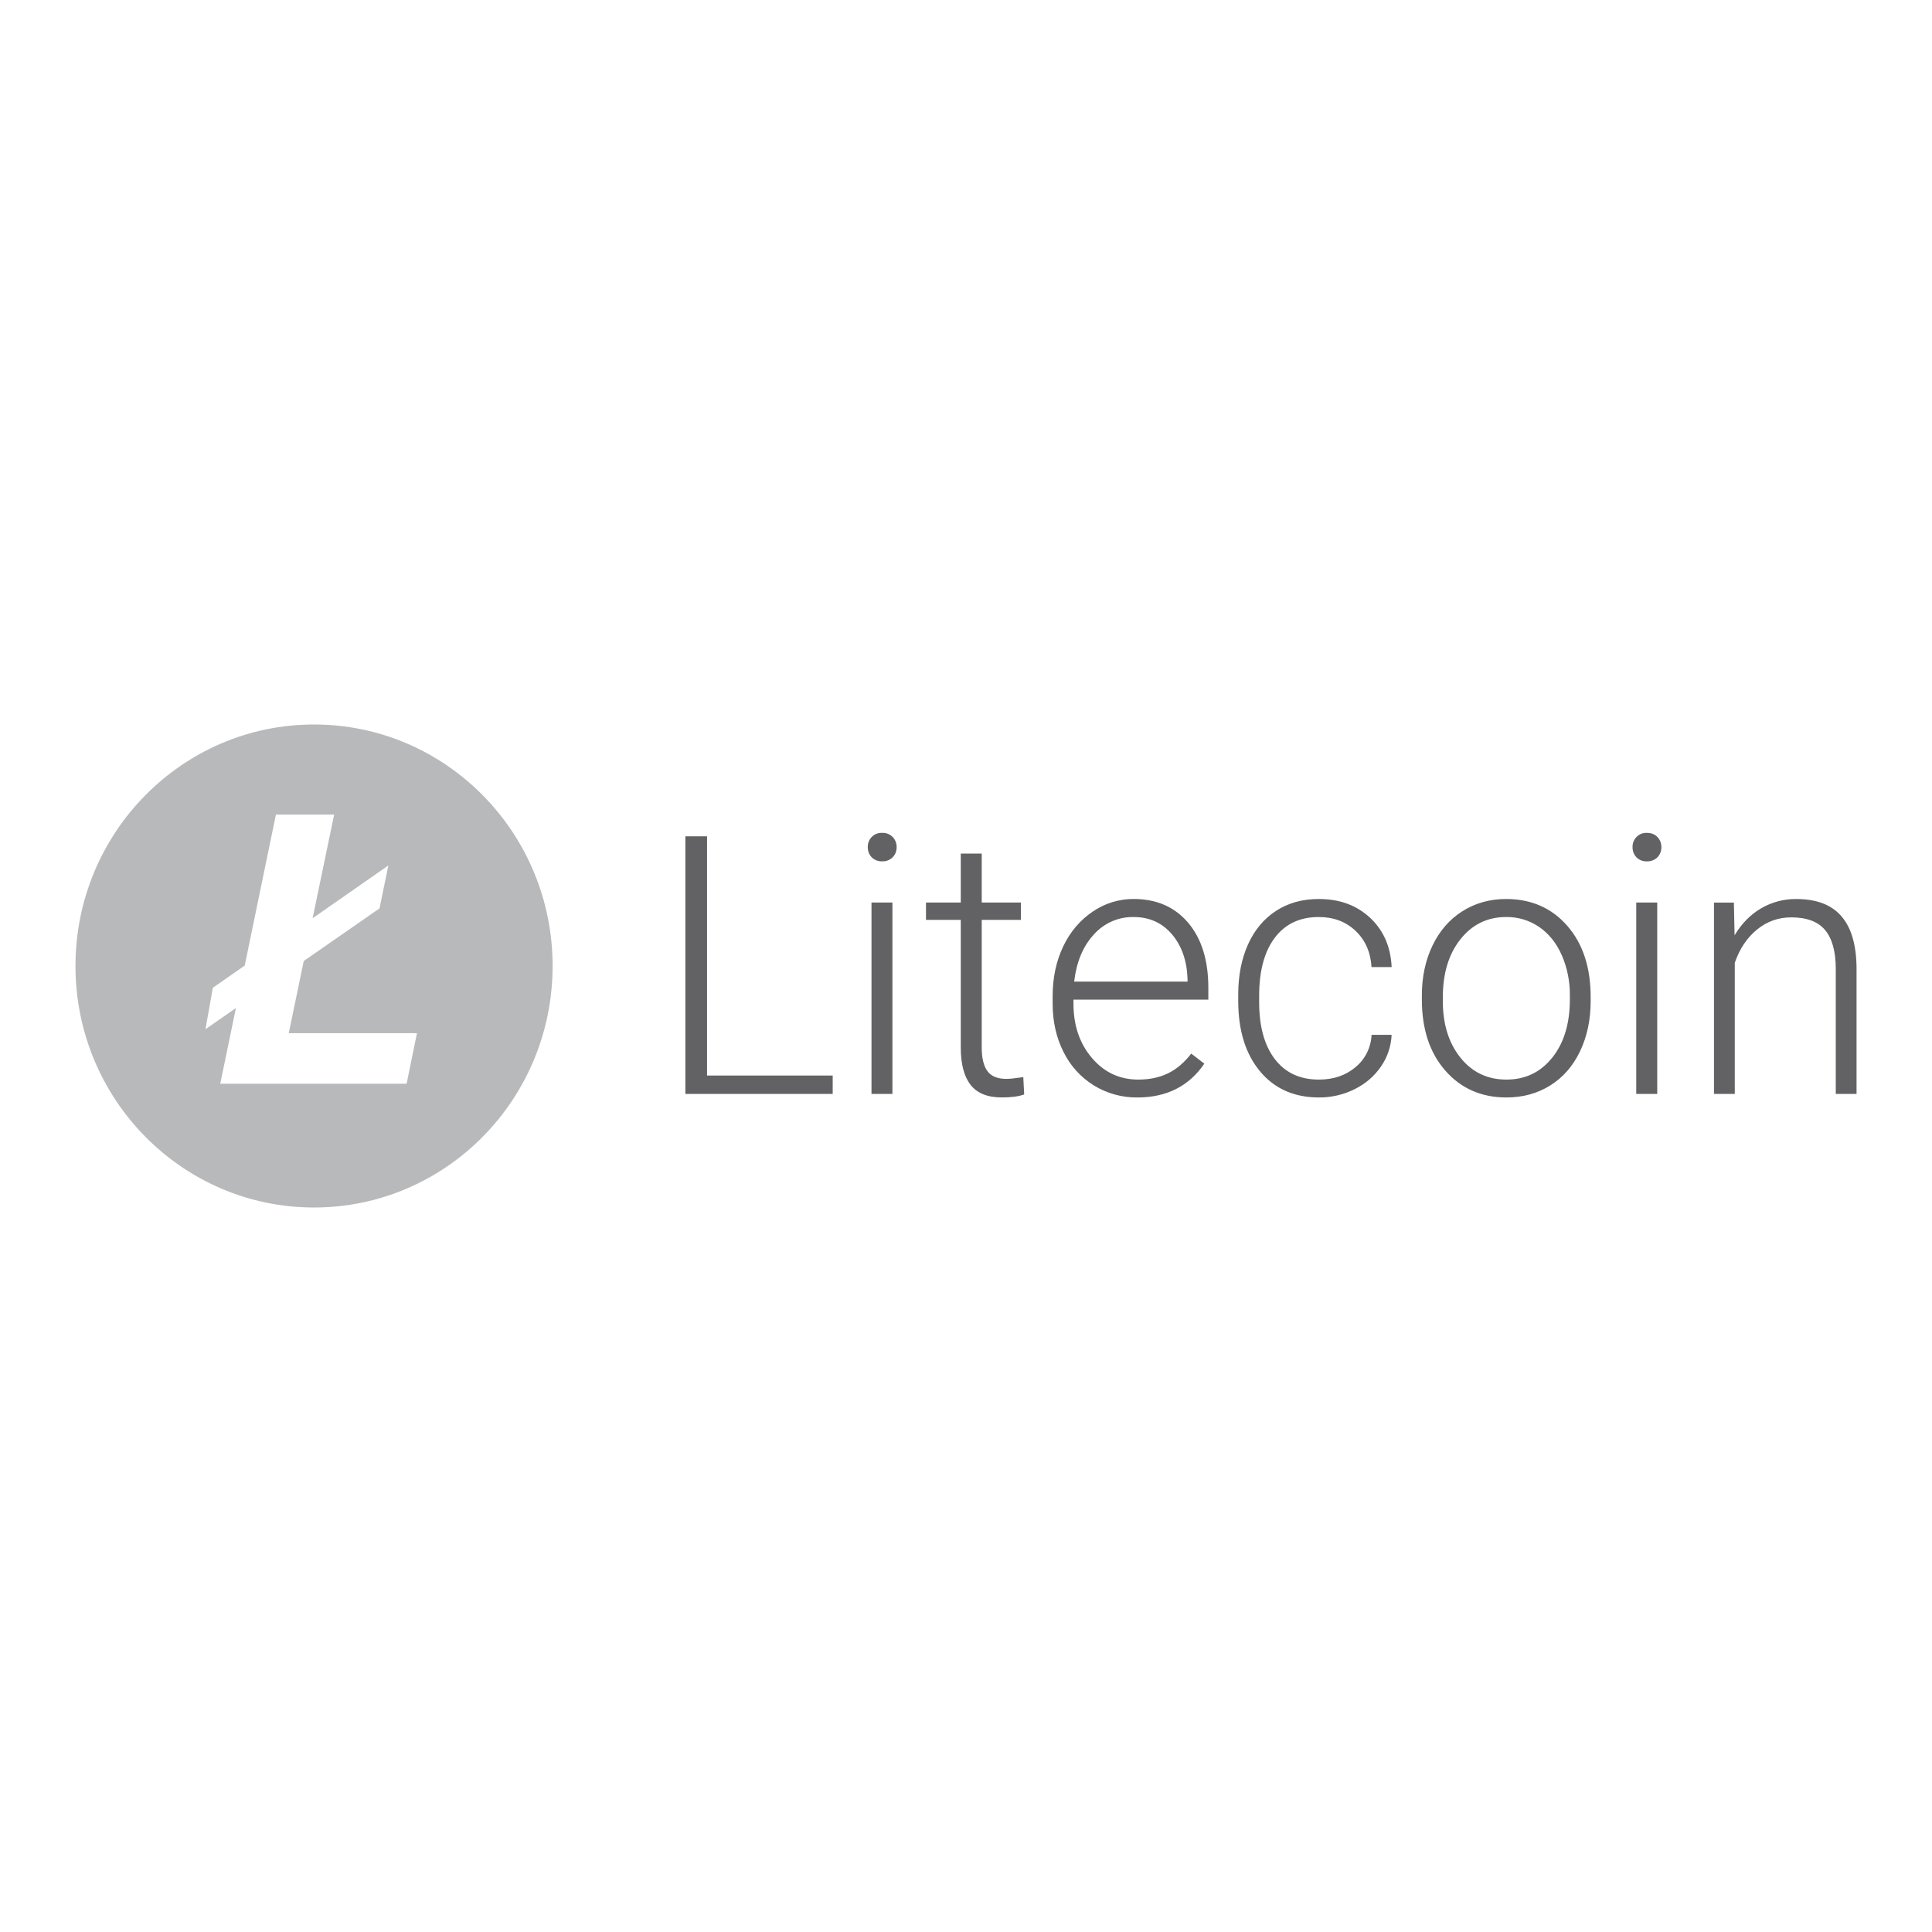
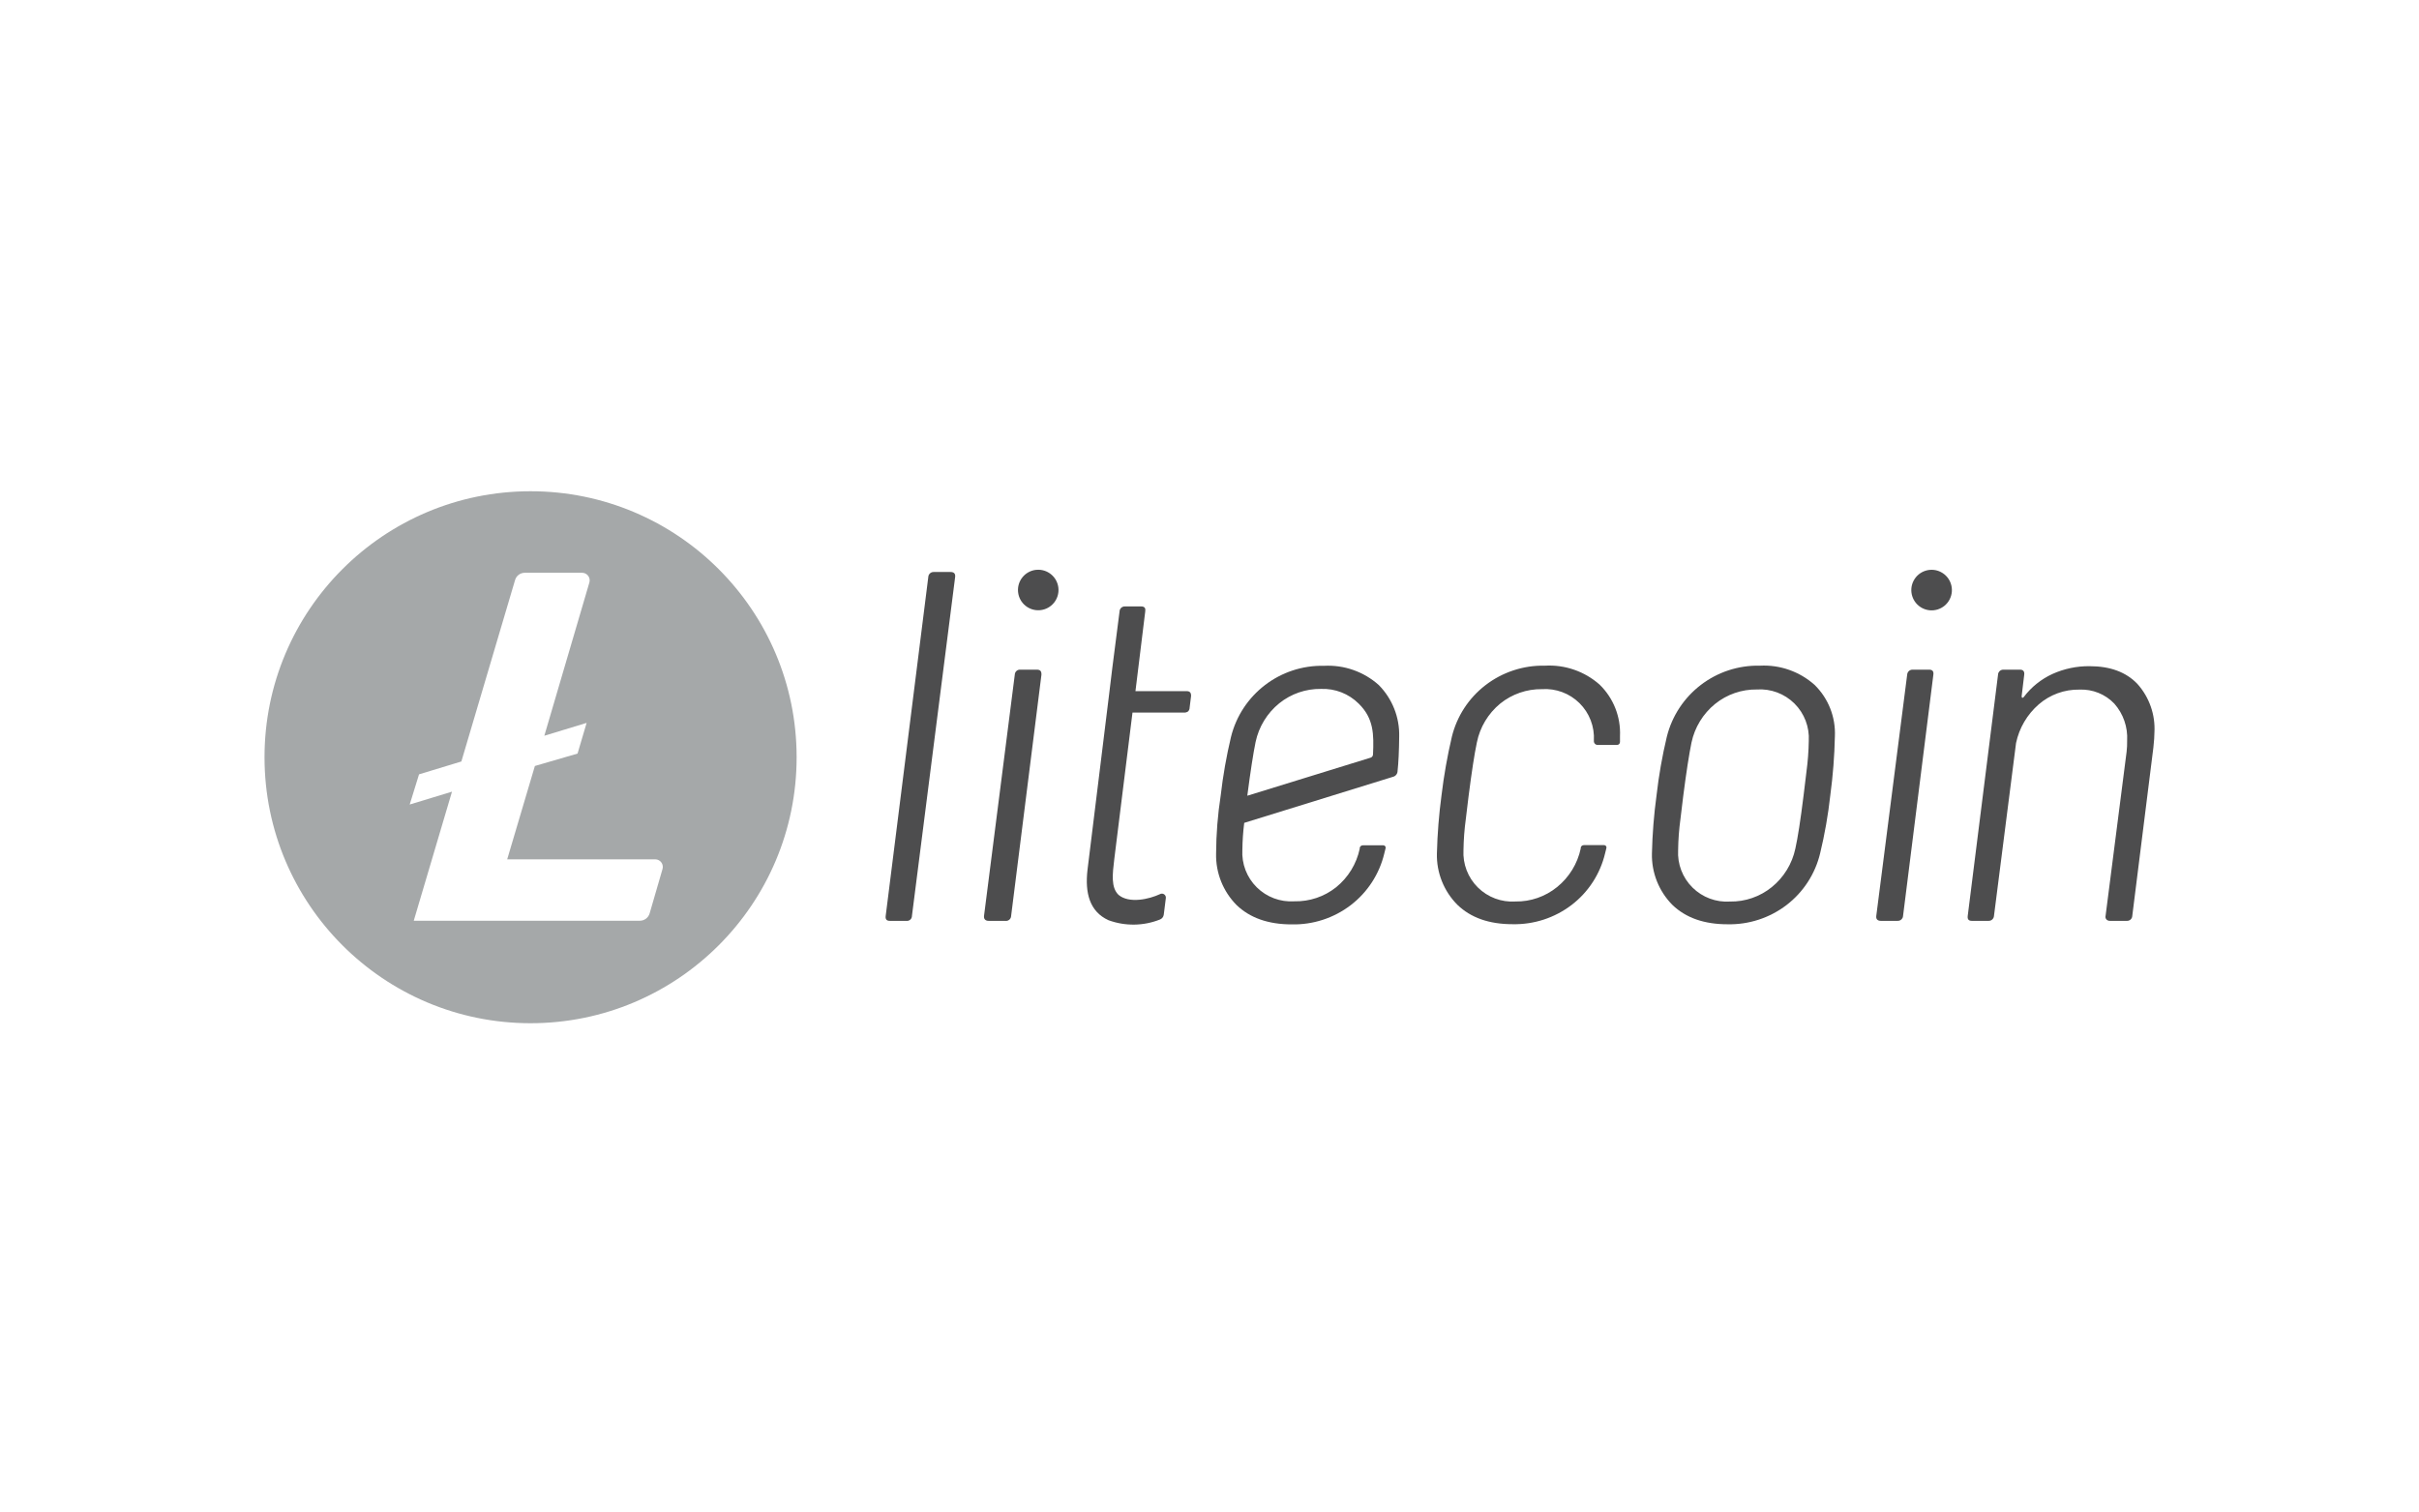
- <svg xmlns="http://www.w3.org/2000/svg" width="72" height="72" viewBox="0 0 72 72">
-   <g fill="none">
-     <path fill="#626264" d="M23.537 13.081h4.682v.687h-5.49v-9.6h.808v8.913zm6.909.687h-.781V6.635h.78v7.132zm-.919-9.196c-.005-.144.05-.284.151-.385.102-.102.24-.156.383-.148.147-.008.29.048.394.154.097.1.15.237.147.378 0 .15-.049.275-.147.376-.104.104-.247.159-.394.152-.145.007-.287-.048-.39-.152-.095-.1-.147-.236-.144-.376v.001zm4.246.237v1.826h1.459v.646h-1.459v4.752c0 .396.07.69.212.884.141.193.377.29.706.29.13 0 .34-.023.631-.066l.033.646c-.203.074-.482.111-.833.111-.534 0-.922-.156-1.165-.47-.244-.315-.365-.777-.365-1.388V7.281h-1.296v-.646h1.296V4.81h.781zm5.802 9.09c-.573.007-1.136-.148-1.625-.449-.485-.3-.877-.733-1.13-1.249-.269-.533-.404-1.132-.404-1.796v-.283c0-.686.132-1.304.394-1.853.263-.549.63-.98 1.098-1.295.45-.309.98-.473 1.523-.472.856 0 1.534.296 2.036.887.5.592.751 1.398.751 2.423v.441h-5.026v.152c0 .809.229 1.482.686 2.02.459.539 1.035.808 1.729.808.417 0 .785-.077 1.104-.231.32-.154.61-.4.87-.738l.488.376c-.574.84-1.405 1.259-2.494 1.259zm-.144-6.724c-.563-.01-1.104.228-1.48.652-.403.436-.647 1.02-.733 1.755h4.226v-.086c-.022-.686-.215-1.244-.58-1.675-.364-.43-.842-.646-1.432-.646zm6.91 6.058c.542 0 .996-.154 1.364-.465.36-.296.576-.734.596-1.202h.748c-.021.435-.156.832-.403 1.19-.248.357-.577.638-.987.84-.41.202-.862.306-1.318.303-.926 0-1.658-.326-2.198-.975-.541-.652-.811-1.526-.811-2.624v-.237c0-.704.122-1.325.364-1.866.244-.54.592-.958 1.046-1.252.453-.295.984-.442 1.592-.442.773 0 1.41.232 1.91.698.502.467.77 1.08.806 1.84h-.75c-.035-.558-.234-1.009-.597-1.352-.362-.343-.82-.514-1.37-.514-.703 0-1.249.257-1.638.772-.388.514-.583 1.235-.583 2.161v.232c0 .91.195 1.619.583 2.128.39.51.936.765 1.644.765h.002zm3.835-3.138c0-.686.131-1.303.394-1.852.263-.55.633-.977 1.113-1.282.48-.305 1.023-.458 1.632-.458.937 0 1.697.333 2.279.998.581.666.872 1.549.872 2.647v.165c0 .69-.131 1.31-.394 1.862-.263.551-.633.977-1.11 1.275-.478.3-1.023.449-1.636.449-.932 0-1.69-.333-2.275-.999-.584-.665-.875-1.548-.875-2.647v-.158zm.781.218c0 .852.218 1.553.654 2.1.437.547 1.009.82 1.716.82.704 0 1.273-.274 1.71-.82.436-.548.654-1.27.654-2.166v-.152c.006-.514-.096-1.024-.3-1.496-.2-.453-.48-.803-.84-1.051-.364-.25-.796-.38-1.236-.373-.695 0-1.262.276-1.7.827-.44.552-.658 1.274-.658 2.165v.146zm7.99 3.454h-.782V6.635h.782v7.132zm-.92-9.195c-.005-.144.05-.284.152-.385.101-.102.24-.156.382-.148.166 0 .297.051.394.154.098.103.147.23.147.38s-.05.274-.147.375c-.104.104-.247.159-.394.152-.145.007-.286-.048-.39-.152-.095-.101-.147-.236-.143-.376zm3.777 2.064l.026 1.219c.265-.44.595-.775.99-1.005.398-.232.85-.351 1.309-.346.755 0 1.317.215 1.686.646.37.43.556 1.076.56 1.938v4.68h-.774V9.08c-.005-.637-.139-1.112-.401-1.423-.263-.313-.682-.469-1.26-.469-.482 0-.908.153-1.279.458-.372.306-.647.718-.824 1.236v4.885h-.775V6.636h.742z" transform="translate(2.813 27)" />
-     <path fill="#B8B9BB" d="M8.89 0C3.98 0 0 4.03 0 9s3.98 9 8.89 9 8.891-4.03 8.891-9-3.98-9-8.89-9zm3.451 13.388H5.395l.584-2.822-1.135.79.275-1.545 1.188-.827L7.47 3.356h2.17L8.837 7.22l2.823-1.967-.33 1.6-2.823 1.96-.559 2.69h4.778l-.386 1.885z" transform="translate(2.813 27)" />
-   </g>
+ <svg xmlns="http://www.w3.org/2000/svg" width="128" height="80" fill="none">
+   <path d="M28.075 26a14.078 14.078 0 1 0 0 28.156 14.078 14.078 0 0 0 0-28.156zm.228 14.541-1.465 4.941h7.833a.401.401 0 0 1 .385.515l-.681 2.346a.538.538 0 0 1-.518.388H21.894l2.023-6.831-2.238.681.494-1.597 2.24-.681 2.84-9.597a.534.534 0 0 1 .515-.391h3.03a.402.402 0 0 1 .39.51l-2.385 8.116 2.238-.681-.48 1.624-2.258.657z" fill="#A5A8A9" />
+   <path d="M54.832 30.16a1.072 1.072 0 1 1 .212 2.134 1.072 1.072 0 0 1-.212-2.135zM49.416 30.274h.879c.17 0 .272.075.245.272l-2.285 17.93a.263.263 0 0 1-.3.262h-.871c-.18 0-.239-.092-.218-.262L49.12 30.54a.278.278 0 0 1 .296-.266zM53.997 35.443h.868c.19 0 .249.092.242.27l-1.604 12.763a.272.272 0 0 1-.317.262h-.872c-.163 0-.265-.088-.245-.262l1.628-12.77a.272.272 0 0 1 .3-.263z" fill="#4D4D4E" />
+   <path fill-rule="evenodd" clip-rule="evenodd" d="M93.125 35.232a4.959 4.959 0 0 0-4.928 3.77 25.898 25.898 0 0 0-.541 3.085 27.439 27.439 0 0 0-.245 3.086 3.745 3.745 0 0 0 1.086 2.724c.708.681 1.679 1.022 2.912 1.022a4.962 4.962 0 0 0 3.13-1.022 4.883 4.883 0 0 0 1.77-2.724c.246-1.016.427-2.047.541-3.086.139-1.032.22-2.071.242-3.112a3.585 3.585 0 0 0-1.073-2.725 4.025 4.025 0 0 0-2.894-1.018zm2.462 5.616c-.082.65-.133 1.066-.15 1.24-.163 1.317-.31 2.26-.436 2.822a3.579 3.579 0 0 1-1.25 2.044 3.422 3.422 0 0 1-2.206.762 2.58 2.58 0 0 1-2.748-2.724c.007-.547.048-1.093.122-1.634.082-.65.133-1.063.15-1.24.163-1.264.31-2.207.436-2.82a3.596 3.596 0 0 1 1.25-2.043 3.443 3.443 0 0 1 2.207-.763 2.58 2.58 0 0 1 2.748 2.725c-.008.545-.05 1.09-.123 1.63z" fill="#4D4D4E" />
+   <path d="M101.216 35.443h.869c.17 0 .241.092.218.263l-1.604 12.77a.284.284 0 0 1-.027.107.278.278 0 0 1-.273.155h-.872c-.163 0-.269-.078-.245-.262l1.635-12.77a.281.281 0 0 1 .299-.263zM113.098 36.196c-.6-.627-1.441-.937-2.531-.937a4.663 4.663 0 0 0-1.958.41 3.981 3.981 0 0 0-1.525 1.225c-.072.068-.109.051-.109-.054l.136-1.135c.02-.16-.051-.262-.218-.262h-.869a.273.273 0 0 0-.272.155.267.267 0 0 0-.027.108l-1.604 12.77c-.021.167.037.262.218.262h.872a.28.28 0 0 0 .299-.262l1.168-9.15a3.729 3.729 0 0 1 1.199-2.044 3.198 3.198 0 0 1 2.156-.783 2.407 2.407 0 0 1 1.842.739c.477.538.722 1.243.681 1.962.004.194-.005.389-.027.582l-1.114 8.694a.21.21 0 0 0 .041.184.255.255 0 0 0 .204.078h.869a.28.28 0 0 0 .206-.067.271.271 0 0 0 .093-.195l1.117-8.912c.038-.34.055-.617.055-.79a3.552 3.552 0 0 0-.902-2.578zM102.708 30.28a1.073 1.073 0 1 0-.996 1.903 1.073 1.073 0 0 0 .996-1.902zM78.59 36.274a4.975 4.975 0 0 1 3.157-1.042c1.061-.061 2.103.3 2.898 1.005a3.576 3.576 0 0 1 1.076 2.724v.31a.159.159 0 0 1-.047.112.155.155 0 0 1-.113.045H84.54a.2.2 0 0 1-.201-.208v-.02a2.581 2.581 0 0 0-2.752-2.725c-.8-.01-1.58.26-2.203.763a3.579 3.579 0 0 0-1.236 2.057c-.13.613-.273 1.556-.436 2.82-.02.177-.082.698-.15 1.24a13.525 13.525 0 0 0-.123 1.634 2.583 2.583 0 0 0 2.749 2.724 3.406 3.406 0 0 0 2.203-.763 3.586 3.586 0 0 0 1.253-2.043.311.311 0 0 1 0-.051.167.167 0 0 1 .167-.126h1.073a.121.121 0 0 1 .095.046.123.123 0 0 1 .024.104c-.024.102-.048.197-.072.29a4.849 4.849 0 0 1-1.767 2.724c-.897.686-2 1.046-3.13 1.021-1.233 0-2.203-.34-2.911-1.021a3.72 3.72 0 0 1-1.09-2.725c.026-1.032.108-2.062.245-3.085.125-1.038.307-2.068.545-3.085a4.92 4.92 0 0 1 1.767-2.725z" fill="#4D4D4E" />
+   <path fill-rule="evenodd" clip-rule="evenodd" d="M72.961 36.26a4.025 4.025 0 0 0-2.898-1.021 4.958 4.958 0 0 0-4.927 3.77 26.28 26.28 0 0 0-.542 3.085 20.779 20.779 0 0 0-.245 3.085 3.745 3.745 0 0 0 1.086 2.725c.709.68 1.68 1.021 2.912 1.021a4.962 4.962 0 0 0 3.13-1.021 4.873 4.873 0 0 0 1.77-2.725 12.6 12.6 0 0 0 .072-.289.122.122 0 0 0-.12-.15h-1.082a.17.17 0 0 0-.167.126v.051a3.579 3.579 0 0 1-1.25 2.043c-.628.5-1.411.762-2.213.743a2.581 2.581 0 0 1-2.748-2.725c.006-.477.039-.953.098-1.426l7.863-2.435a.32.32 0 0 0 .252-.317c.048-.409.079-1.1.085-1.808a3.744 3.744 0 0 0-1.076-2.731zm-.31 3.675a.18.18 0 0 1-.129.167l-6.518 2.013v-.028c.164-1.263.31-2.206.436-2.82a3.596 3.596 0 0 1 1.25-2.043 3.442 3.442 0 0 1 2.207-.762 2.68 2.68 0 0 1 1.995.776c.804.787.807 1.628.76 2.697z" fill="#4D4D4E" />
+   <path d="M61.486 47.298a.211.211 0 0 0-.11.027c-.558.262-1.624.514-2.19.037-.405-.392-.32-1.093-.226-1.878l.012-.097.953-7.672h2.725a.34.34 0 0 0 .218-.062.29.29 0 0 0 .081-.204l.075-.606c.01-.167-.061-.262-.218-.262h-2.724l.518-4.223c.023-.15-.017-.262-.218-.262h-.841a.275.275 0 0 0-.274.154.272.272 0 0 0-.026.108l-.382 2.98-.163 1.345-1.151 9.351c-.143 1.23.112 2.214 1.11 2.67.882.323 1.852.31 2.724-.037a.32.32 0 0 0 .201-.256l.11-.882a.21.21 0 0 0-.204-.231z" fill="#4D4D4E" />
</svg>
